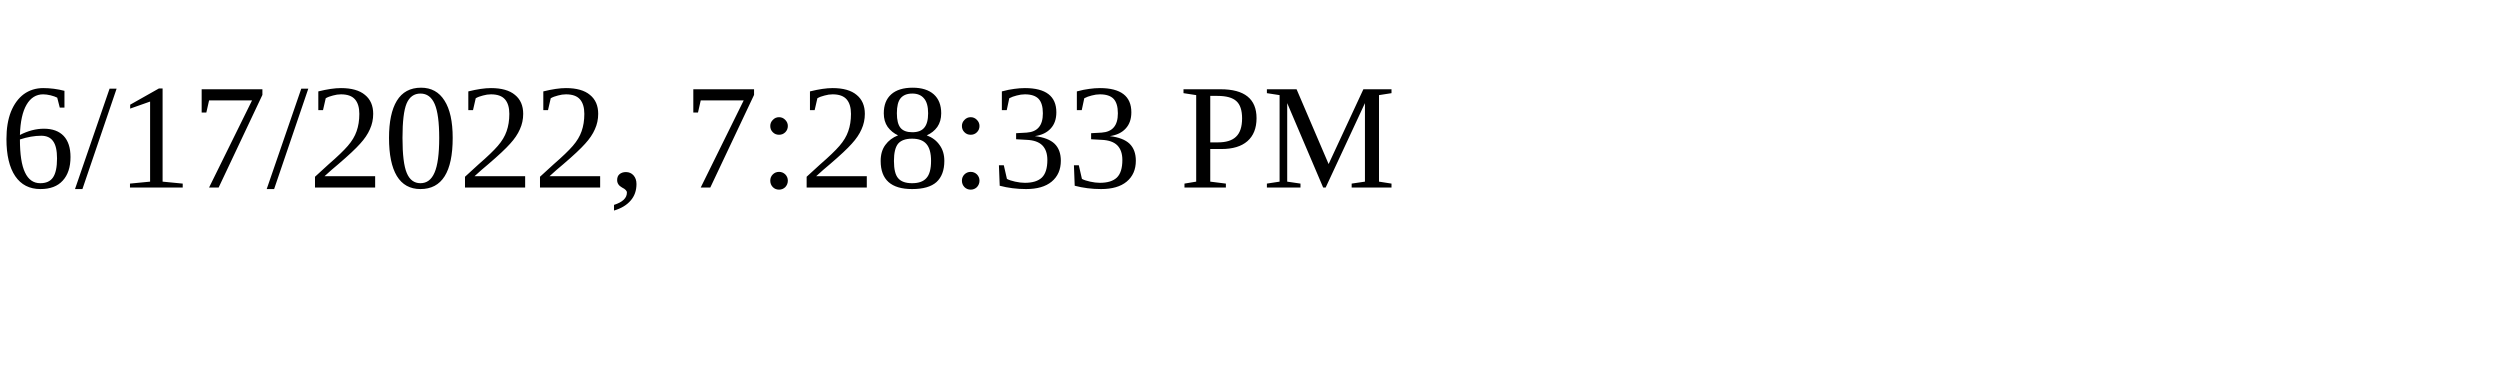
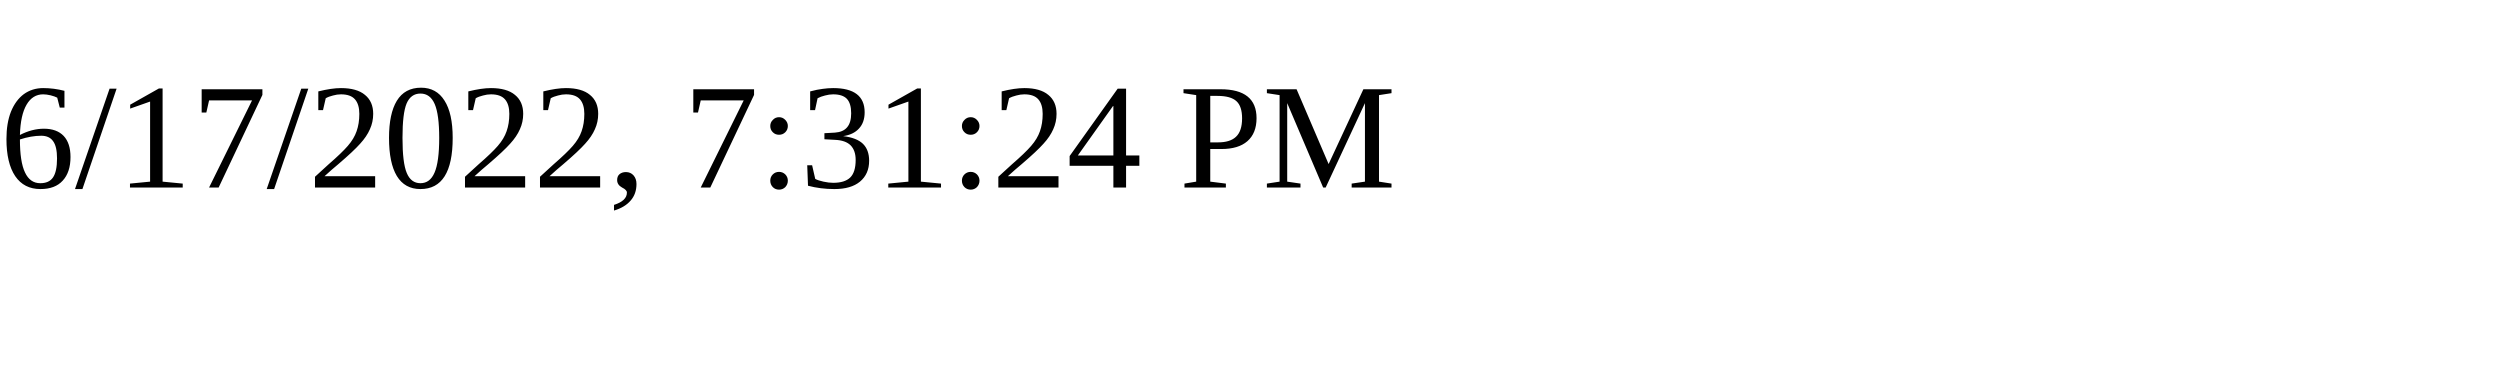
<svg xmlns="http://www.w3.org/2000/svg" height="30" width="200">
-   <text x="0" y="15">6/17/2022, 7:28:33 PM</text>
+   <text x="0" y="15">6/17/2022, 7:31:24 PM</text>
</svg>
